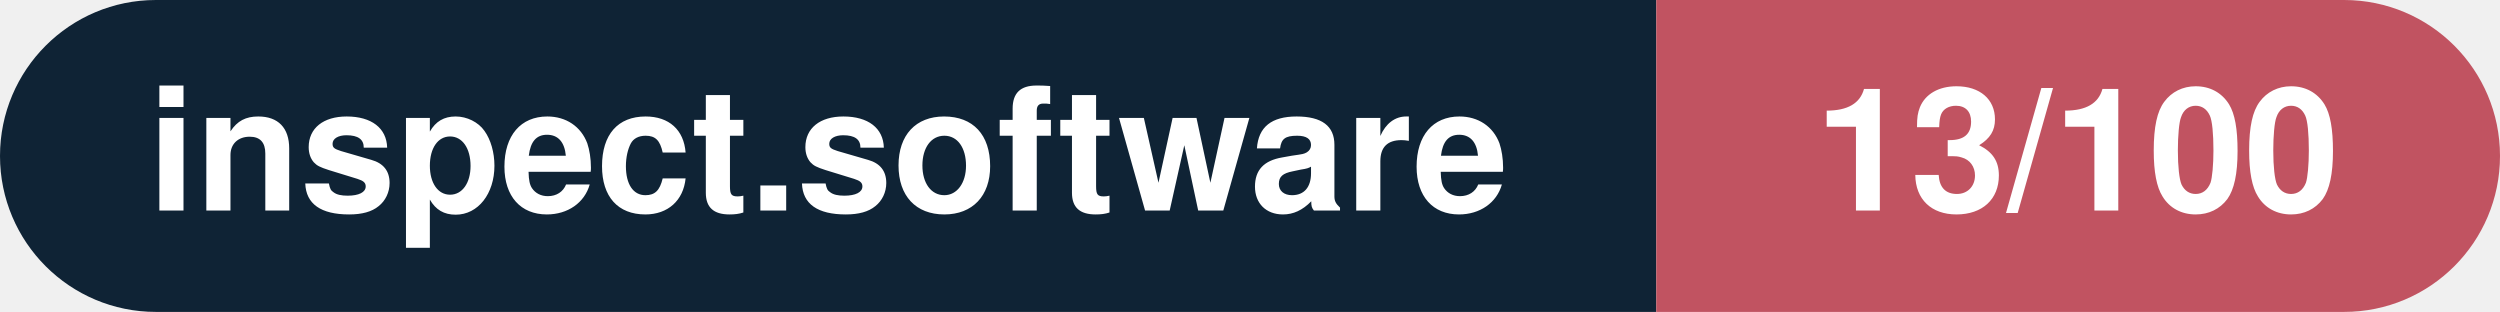
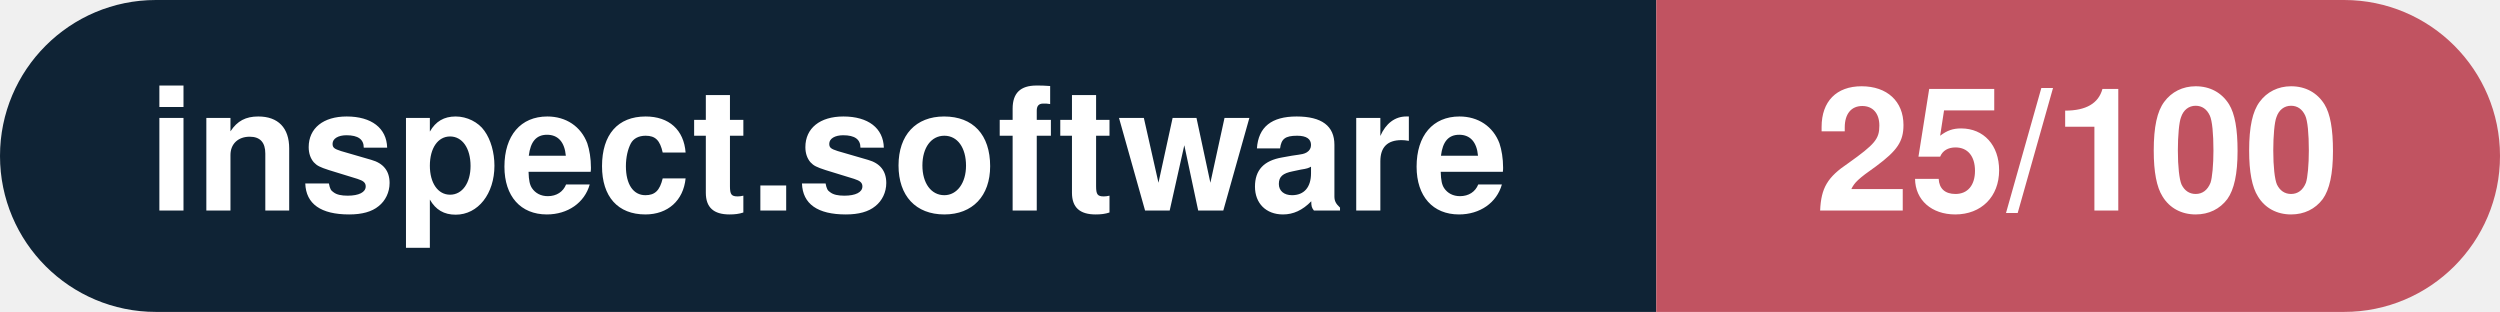
- <svg xmlns="http://www.w3.org/2000/svg" width="160.3" height="20" viewBox="0 0 160.3 20" role="img" aria-label="inspect.software: 13/100">
+ <svg xmlns="http://www.w3.org/2000/svg" width="160.3" height="20" viewBox="0 0 160.3 20" role="img" aria-label="inspect.software: 25/100">
  <clipPath id="rnd">
    <rect width="160.3" height="20" rx="10.0" fill="#fff" />
  </clipPath>
  <g clip-path="url(#rnd)">
    <rect width="106.2" height="20" fill="#0f2335" />
    <rect x="106.2" width="54.1" height="20" fill="#c15361" />
  </g>
  <g fill="#fff" text-anchor="middle" font-family="Helvetica Neue,Helvetica,Arial,sans-serif" font-size="11">
    <text x="53.1" y="13.5" font-weight="600">inspect.software</text>
-     <text x="133.2" y="13.5" font-weight="700">13/100</text>
+     <text x="133.2" y="13.5" font-weight="700">25/100</text>
  </g>
</svg>
